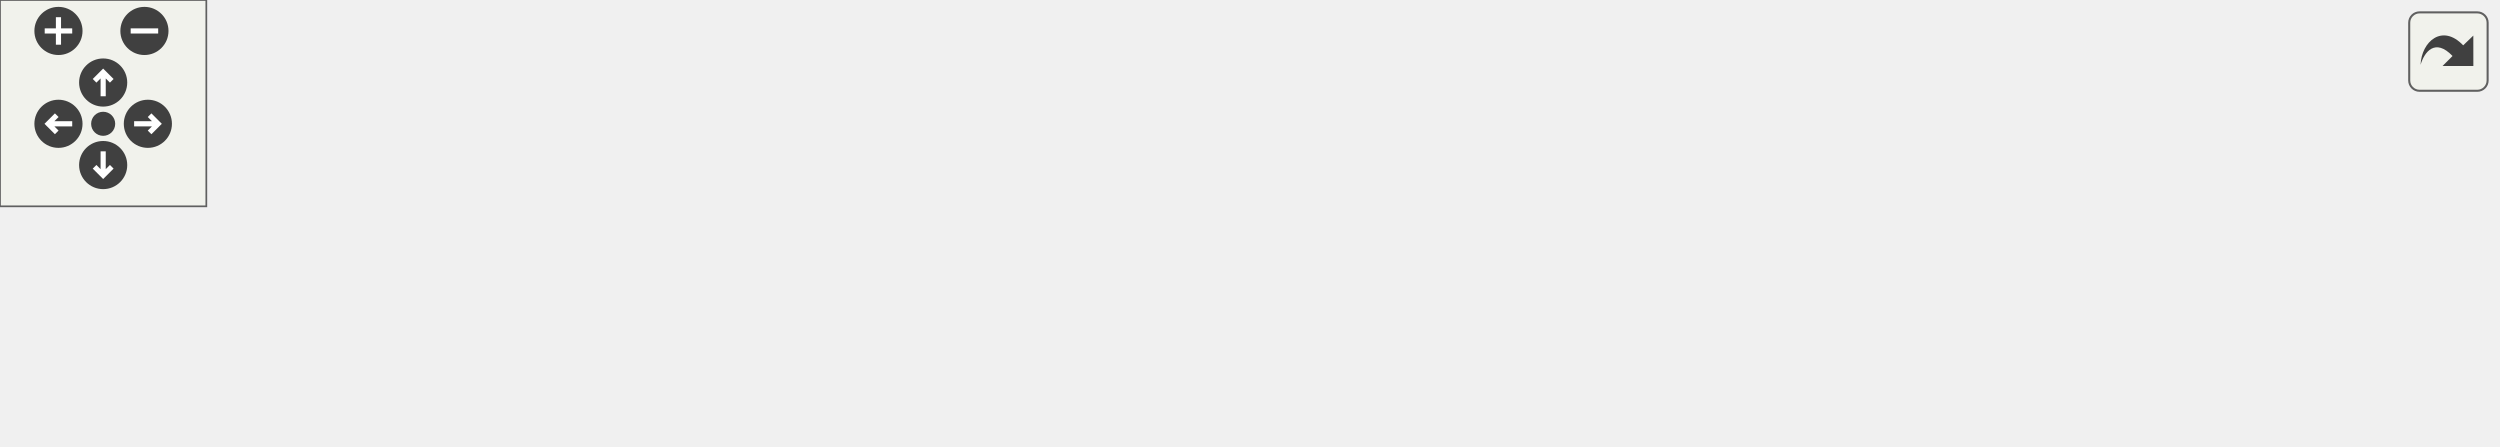
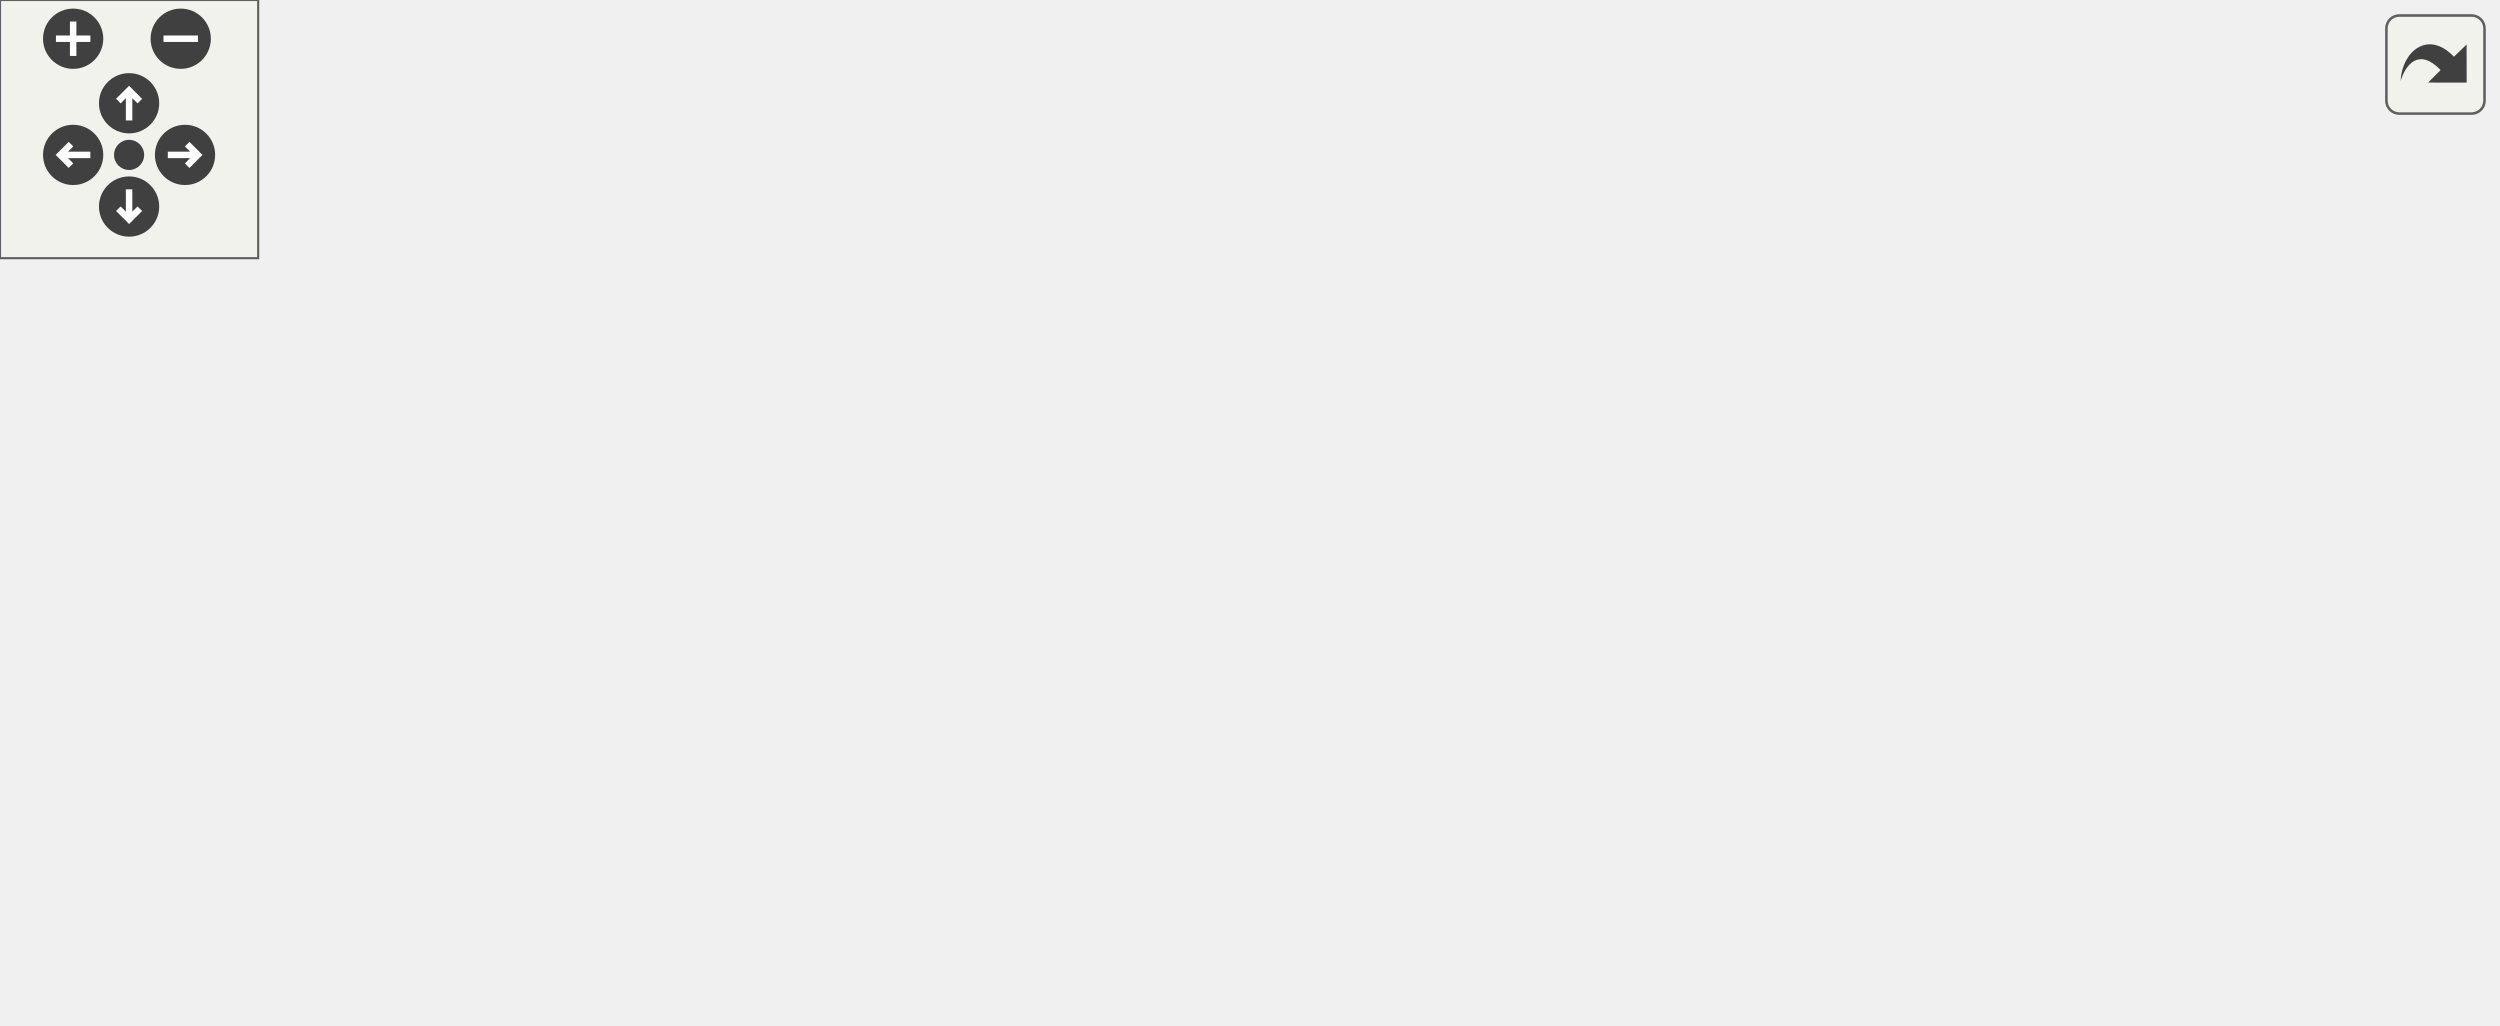
<svg xmlns="http://www.w3.org/2000/svg" xmlns:xlink="http://www.w3.org/1999/xlink" id="main" version="1.1" xml:space="preserve">
  <style type="text/css">
.edge:hover path { stroke: red; }
.edge:hover polygon { stroke: red; fill: red; }
</style>
  <defs>
    <circle id="rim" cx="0" cy="0" r="7" />
    <circle id="rim2" cx="0" cy="0" r="3.5" />
    <g id="zoomPlus">
      <use xlink:href="#rim" fill="#404040">
        <set attributeName="fill" to="#808080" begin="zoomplus.mouseover" end="zoomplus.mouseout" />
      </use>
      <path d="M-4,0h8M0,-4v8" fill="none" stroke="white" stroke-width="1.5" pointer-events="none" />
    </g>
    <g id="zoomMin">
      <use xlink:href="#rim" fill="#404040">
        <set attributeName="fill" to="#808080" begin="zoomminus.mouseover" end="zoomminus.mouseout" />
      </use>
      <path d="M-4,0h8" fill="none" stroke="white" stroke-width="1.5" pointer-events="none" />
    </g>
    <g id="dirArrow">
      <path fill="none" stroke="white" stroke-width="1.5" d="M0,-3.0v7 M-2.5,-0.5L0,-3.0L2.5,-0.5" />
    </g>
    <g id="resetDef">
      <use xlink:href="#rim2" fill="#404040">
        <set attributeName="fill" to="#808080" begin="reset.mouseover" end="reset.mouseout" />
      </use>
    </g>
  </defs>
  <svg id="graph" class="graph">
    <g id="viewport">
      <g id="node1" class="node">
        <g id="a_node1">
          <a xlink:title=" ">
-             <polygon fill="#bfbfbf" stroke="black" points="579,-22.5 579,-52.5 726,-52.5 726,-22.5 579,-22.5" />
-             <text text-anchor="start" x="587" y="-40.5" font-family="Helvetica,sans-Serif" font-size="10.00">fspm.config.params.Param</text>
-             <text text-anchor="middle" x="652.5" y="-29.5" font-family="Helvetica,sans-Serif" font-size="10.00">Category.getInteger</text>
+             <polygon fill="#bfbfbf" stroke="black" points="433,-73.5 433,-103.5 580,-103.5 580,-73.5 433,-73.5" />
+             <text text-anchor="start" x="441" y="-91.5" font-family="Helvetica,sans-Serif" font-size="10.00">fspm.config.params.Param</text>
+             <text text-anchor="middle" x="506.5" y="-80.5" font-family="Helvetica,sans-Serif" font-size="10.00">Category.getInteger</text>
          </a>
        </g>
      </g>
      <g id="node2" class="node">
        <g id="a_node2">
-           <a xlink:href="classfspm_1_1config_1_1Config_a5e0b8f5ad9a3ead9ec4c4ab031918b94.html#a5e0b8f5ad9a3ead9ec4c4ab031918b94" target="_top" xlink:title=" ">
-             <polygon fill="none" stroke="black" points="382,-28 382,-47 543,-47 543,-28 382,-28" />
-             <text text-anchor="middle" x="462.5" y="-35" font-family="Helvetica,sans-Serif" font-size="10.00">fspm.config.Config.getInteger</text>
+           <a xlink:href="classfspm_1_1config_1_1params_1_1hierarchy_1_1CategoryHierarchy_a4cc1777d6041d4ed07c6adb34bfcb043.html#a4cc1777d6041d4ed07c6adb34bfcb043" target="_top" xlink:title=" ">
+             <polygon fill="none" stroke="black" points="233,-73.5 233,-103.5 397,-103.5 397,-73.5 233,-73.5" />
+             <text text-anchor="start" x="241" y="-91.5" font-family="Helvetica,sans-Serif" font-size="10.00">fspm.config.params.hierarchy.</text>
+             <text text-anchor="middle" x="315" y="-80.5" font-family="Helvetica,sans-Serif" font-size="10.00">CategoryHierarchy.getInteger</text>
          </a>
        </g>
      </g>
      <g id="edge1" class="edge">
-         <path fill="none" stroke="midnightblue" d="M568.59,-37.5C560.15,-37.5 551.58,-37.5 543.17,-37.5" />
-         <polygon fill="midnightblue" stroke="midnightblue" points="568.81,-41 578.81,-37.5 568.81,-34 568.81,-41" />
+         <path fill="none" stroke="midnightblue" d="M422.54,-88.5C414.08,-88.5 405.49,-88.5 397.05,-88.5" />
+         <polygon fill="midnightblue" stroke="midnightblue" points="422.78,-92 432.78,-88.5 422.78,-85 422.78,-92" />
      </g>
      <g id="node3" class="node">
        <g id="a_node3">
-           <a xlink:href="classfspm_1_1config_1_1Config_ab43ca088e354eed9af2d74c813e08ff8.html#ab43ca088e354eed9af2d74c813e08ff8" target="_top" xlink:title=" ">
-             <polygon fill="none" stroke="black" points="185,-50 185,-69 346,-69 346,-50 185,-50" />
-             <text text-anchor="middle" x="265.5" y="-57" font-family="Helvetica,sans-Serif" font-size="10.00">fspm.config.Config.getInteger</text>
+           <a xlink:href="classfspm_1_1config_1_1params_1_1hierarchy_1_1CategoryHierarchy_ac9c2f536d23ca5848b462061f8b657d1.html#ac9c2f536d23ca5848b462061f8b657d1" target="_top" xlink:title=" ">
+             <polygon fill="none" stroke="black" points="16.5,-147.5 16.5,-177.5 180.5,-177.5 180.5,-147.5 16.5,-147.5" />
+             <text text-anchor="start" x="24.5" y="-165.5" font-family="Helvetica,sans-Serif" font-size="10.00">fspm.config.params.hierarchy.</text>
+             <text text-anchor="middle" x="98.5" y="-154.5" font-family="Helvetica,sans-Serif" font-size="10.00">CategoryHierarchy.getInteger</text>
          </a>
        </g>
      </g>
      <g id="edge2" class="edge">
-         <path fill="none" stroke="midnightblue" d="M371.88,-47.61C363.3,-48.58 354.64,-49.56 346.16,-50.51" />
-         <polygon fill="midnightblue" stroke="midnightblue" points="372.36,-51.08 381.9,-46.48 371.58,-44.12 372.36,-51.08" />
+         <path fill="none" stroke="midnightblue" d="M273.14,-107.9C250.96,-117.93 222.85,-129.86 197,-138.5 187.33,-141.73 176.99,-144.74 166.78,-147.46" />
+         <polygon fill="midnightblue" stroke="midnightblue" points="274.63,-111.07 282.26,-103.73 271.71,-104.7 274.63,-111.07" />
      </g>
      <g id="node4" class="node">
        <g id="a_node4">
-           <a xlink:href="classfspm_1_1config_1_1ConfigTest_aa9e41d045f61b82c742edbd88424aff3.html#aa9e41d045f61b82c742edbd88424aff3" target="_top" xlink:title=" ">
-             <polygon fill="none" stroke="black" points="191,-0.5 191,-30.5 340,-30.5 340,-0.5 191,-0.5" />
-             <text text-anchor="start" x="199" y="-18.5" font-family="Helvetica,sans-Serif" font-size="10.00">fspm.config.ConfigTest.test</text>
-             <text text-anchor="middle" x="265.5" y="-7.5" font-family="Helvetica,sans-Serif" font-size="10.00">_getNullAsTypes</text>
+           <a xlink:href="classfspm_1_1config_1_1tests_1_1ParamAccess_1_1SimpleTest_a4612b4a76c0c5eb3a4d9fac2c0fa2bf8.html#a4612b4a76c0c5eb3a4d9fac2c0fa2bf8" target="_top" xlink:title=" ">
+             <polygon fill="none" stroke="black" points="0,-98.5 0,-128.5 197,-128.5 197,-98.5 0,-98.5" />
+             <text text-anchor="start" x="8" y="-116.5" font-family="Helvetica,sans-Serif" font-size="10.00">fspm.config.tests.ParamAccess.</text>
+             <text text-anchor="middle" x="98.5" y="-105.5" font-family="Helvetica,sans-Serif" font-size="10.00">SimpleTest.testCrossCategoryAccess</text>
          </a>
        </g>
      </g>
      <g id="edge3" class="edge">
-         <path fill="none" stroke="midnightblue" d="M371.81,-27.38C361.23,-26.19 350.52,-24.98 340.19,-23.81" />
-         <polygon fill="midnightblue" stroke="midnightblue" points="371.58,-30.88 381.9,-28.52 372.36,-23.92 371.58,-30.88" />
+         <path fill="none" stroke="midnightblue" d="M222.73,-99.14C214.32,-100.12 205.78,-101.11 197.31,-102.1" />
+         <polygon fill="midnightblue" stroke="midnightblue" points="223.38,-102.59 232.91,-97.95 222.57,-95.63 223.38,-102.59" />
      </g>
      <g id="node5" class="node">
        <g id="a_node5">
-           <a xlink:href="classfspm_1_1config_1_1ConfigTest_a0ace3587e0462f748617e279d4d0c659.html#a0ace3587e0462f748617e279d4d0c659" target="_top" xlink:title=" ">
-             <polygon fill="none" stroke="black" points="0,-0.5 0,-30.5 149,-30.5 149,-0.5 0,-0.5" />
-             <text text-anchor="start" x="8" y="-18.5" font-family="Helvetica,sans-Serif" font-size="10.00">fspm.config.ConfigTest.test</text>
-             <text text-anchor="middle" x="74.5" y="-7.5" font-family="Helvetica,sans-Serif" font-size="10.00">_types</text>
+           <a xlink:href="classfspm_1_1config_1_1tests_1_1ParamAccess_1_1SimpleTest_a8a856d084a9f7cc18dd02285f8bff9b4.html#a8a856d084a9f7cc18dd02285f8bff9b4" target="_top" xlink:title=" ">
+             <polygon fill="none" stroke="black" points="13,-49.5 13,-79.5 184,-79.5 184,-49.5 13,-49.5" />
+             <text text-anchor="start" x="21" y="-67.5" font-family="Helvetica,sans-Serif" font-size="10.00">fspm.config.tests.ParamAccess.</text>
+             <text text-anchor="middle" x="98.5" y="-56.5" font-family="Helvetica,sans-Serif" font-size="10.00">SimpleTest.testFlatCategories</text>
          </a>
        </g>
      </g>
      <g id="edge4" class="edge">
-         <path fill="none" stroke="midnightblue" d="M180.86,-15.5C170.32,-15.5 159.59,-15.5 149.22,-15.5" />
-         <polygon fill="midnightblue" stroke="midnightblue" points="180.89,-19 190.89,-15.5 180.89,-12 180.89,-19" />
+         <path fill="none" stroke="midnightblue" d="M222.75,-78.29C209.99,-76.86 196.92,-75.4 184.28,-73.99" />
+         <polygon fill="midnightblue" stroke="midnightblue" points="222.58,-81.79 232.91,-79.43 223.36,-74.84 222.58,-81.79" />
+       </g>
+       <g id="node6" class="node">
+         <g id="a_node6">
+           <a xlink:href="classfspm_1_1config_1_1tests_1_1ParamAccess_1_1SimpleTest_a6ff9e514f8013564285ff10fa6a0af6f.html#a6ff9e514f8013564285ff10fa6a0af6f" target="_top" xlink:title=" ">
+             <polygon fill="none" stroke="black" points="13,-0.5 13,-30.5 184,-30.5 184,-0.5 13,-0.5" />
+             <text text-anchor="start" x="21" y="-18.5" font-family="Helvetica,sans-Serif" font-size="10.00">fspm.config.tests.ParamAccess.</text>
+             <text text-anchor="middle" x="98.5" y="-7.5" font-family="Helvetica,sans-Serif" font-size="10.00">SimpleTest.testTypes</text>
+           </a>
+         </g>
+       </g>
+       <g id="edge5" class="edge">
+         <path fill="none" stroke="midnightblue" d="M271.55,-69.43C249.57,-59.98 222.14,-48.84 197,-40.5 186.22,-36.93 174.63,-33.55 163.33,-30.51" />
+         <polygon fill="midnightblue" stroke="midnightblue" points="270.36,-72.72 280.92,-73.49 273.14,-66.3 270.36,-72.72" />
      </g>
    </g>
  </svg>
  <g id="navigator" transform="translate(0 0)" fill="#404254">
    <rect fill="#f2f5e9" fill-opacity="0.5" stroke="#606060" stroke-width=".5" x="0" y="0" width="60" height="60" />
    <use id="zoomplus" xlink:href="#zoomPlus" x="17" y="9" />
    <use id="zoomminus" xlink:href="#zoomMin" x="42" y="9" />
    <use id="reset" xlink:href="#resetDef" x="30" y="36" />
    <g id="arrowUp" xlink:href="#dirArrow" transform="translate(30 24)">
      <use xlink:href="#rim" fill="#404040">
        <set attributeName="fill" to="#808080" begin="arrowUp.mouseover" end="arrowUp.mouseout" />
      </use>
      <path fill="none" stroke="white" stroke-width="1.5" d="M0,-3.0v7 M-2.5,-0.5L0,-3.0L2.5,-0.5" />
    </g>
    <g id="arrowRight" xlink:href="#dirArrow" transform="rotate(90) translate(36 -43)">
      <use xlink:href="#rim" fill="#404040">
        <set attributeName="fill" to="#808080" begin="arrowRight.mouseover" end="arrowRight.mouseout" />
      </use>
      <path fill="none" stroke="white" stroke-width="1.5" d="M0,-3.0v7 M-2.5,-0.5L0,-3.0L2.5,-0.5" />
    </g>
    <g id="arrowDown" xlink:href="#dirArrow" transform="rotate(180) translate(-30 -48)">
      <use xlink:href="#rim" fill="#404040">
        <set attributeName="fill" to="#808080" begin="arrowDown.mouseover" end="arrowDown.mouseout" />
      </use>
      <path fill="none" stroke="white" stroke-width="1.5" d="M0,-3.0v7 M-2.5,-0.5L0,-3.0L2.5,-0.5" />
    </g>
    <g id="arrowLeft" xlink:href="#dirArrow" transform="rotate(270) translate(-36 17)">
      <use xlink:href="#rim" fill="#404040">
        <set attributeName="fill" to="#808080" begin="arrowLeft.mouseover" end="arrowLeft.mouseout" />
      </use>
      <path fill="none" stroke="white" stroke-width="1.5" d="M0,-3.0v7 M-2.5,-0.5L0,-3.0L2.5,-0.5" />
    </g>
  </g>
  <svg viewBox="0 0 15 15" width="100%" height="30px" preserveAspectRatio="xMaxYMin meet">
    <g id="arrow_out" transform="scale(0.3 0.3)">
      <a xlink:href="classfspm_1_1config_1_1params_1_1ParamCategory_a176eab656e051784323f2132a4994fc6_a176eab656e051784323f2132a4994fc6_icgraph_org.svg" target="_base">
        <rect id="button" ry="5" rx="5" y="6" x="6" height="38" width="38" fill="#f2f5e9" fill-opacity="0.5" stroke="#606060" stroke-width="1.0" />
        <path id="arrow" d="M 11.5,31.437 C 11.94,20.098 22.043,11.323 32.159,21.979 L 37.069,17.246 C 37.069,17.246 37.088,32 37.088,32 L 22.16,31.978 C 22.16,31.978 26.998,27.14 26.998,27.14 C 18.529,18.264 13.292,25.23 11.5,31.437 z" style="fill:#404040;" />
      </a>
    </g>
  </svg>
</svg>
